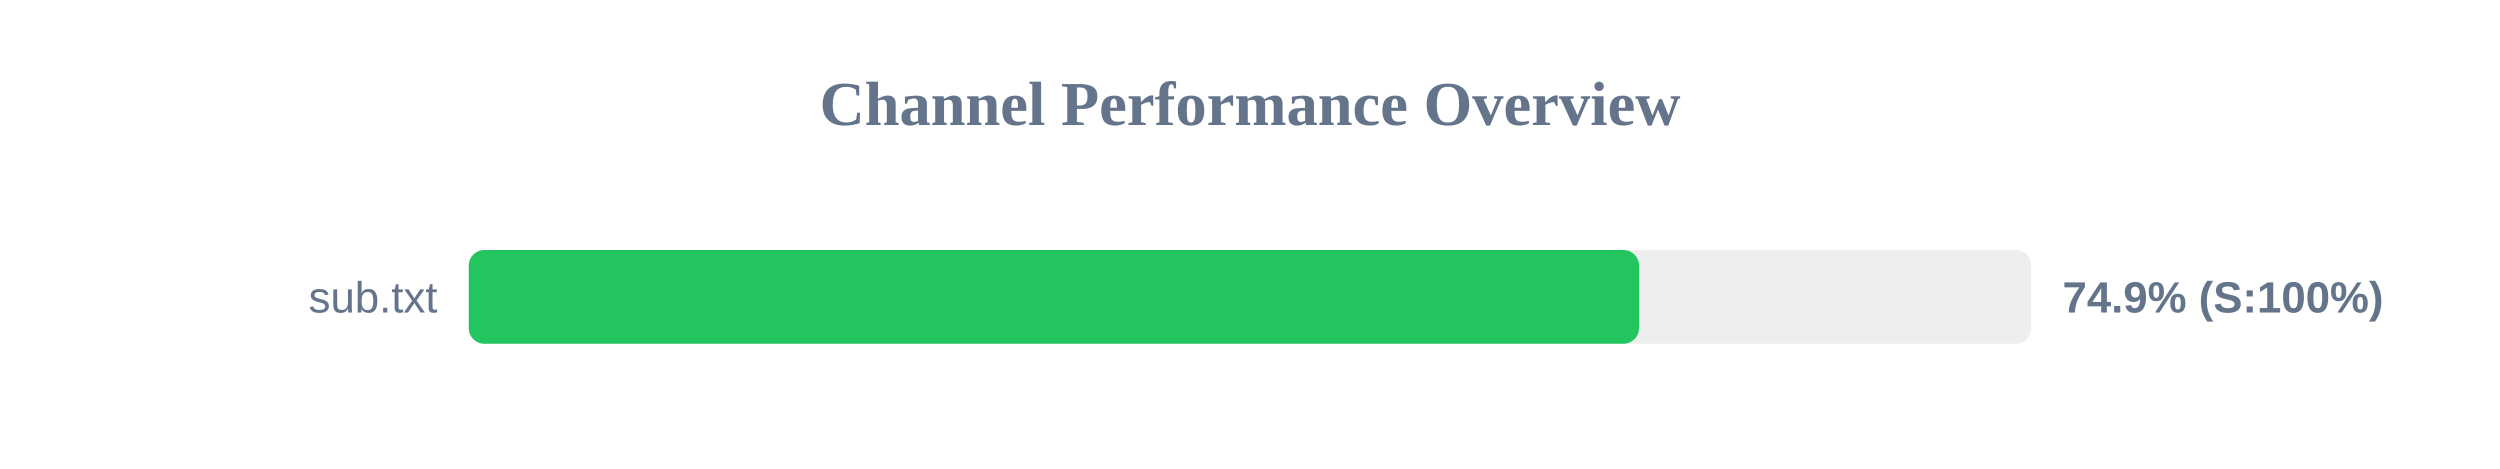
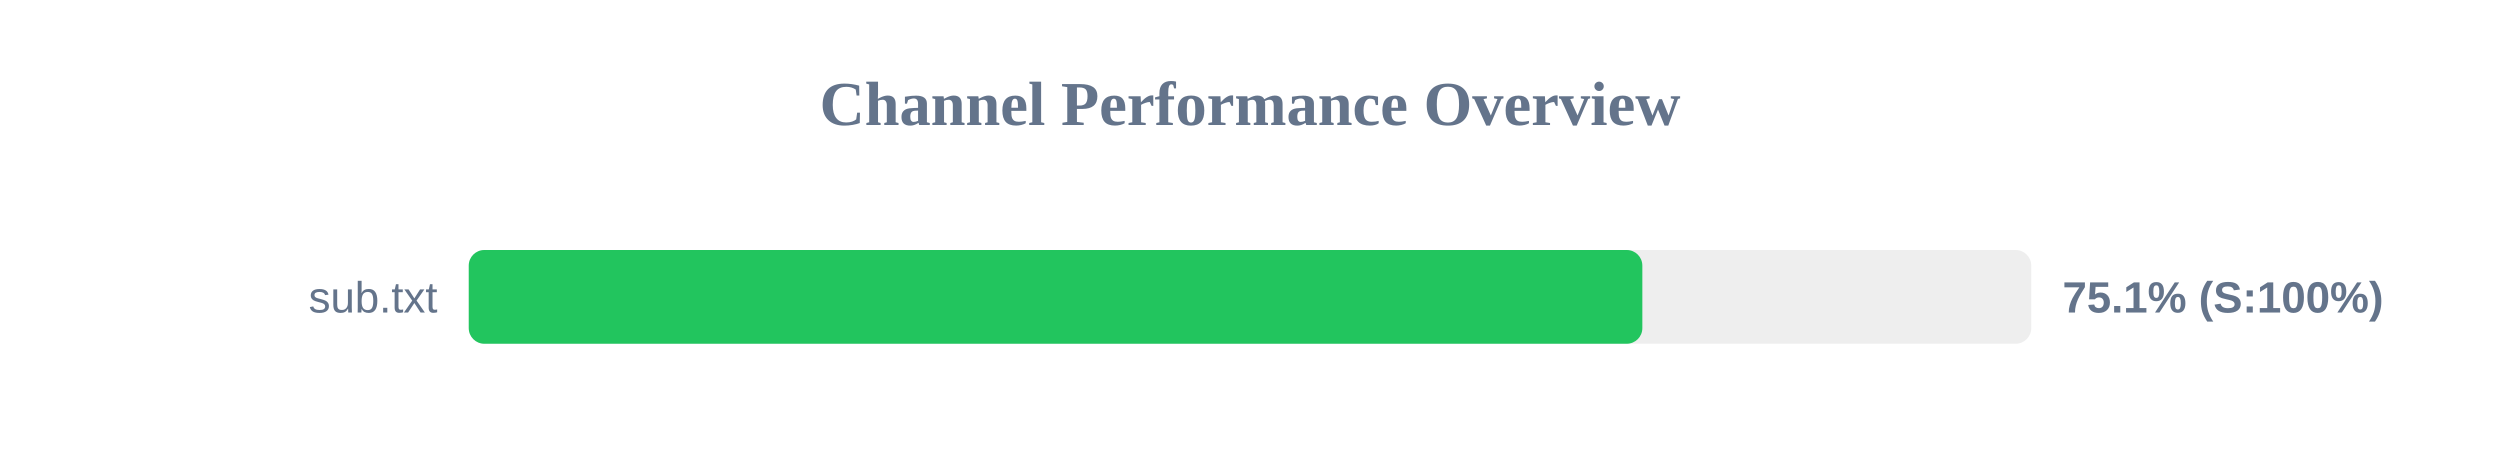
<svg xmlns="http://www.w3.org/2000/svg" width="800" height="150" version="1.1">
  <style>
        .row { font: 14px Arial; fill: #64748b; }
        .score { font: bold 14px Arial; fill: #64748b; }
    </style>
  <text x="400" y="40" text-anchor="middle" font-size="20px" font-weight="bold" fill="#64748b">Channel Performance Overview</text>
  <rect x="150" y="80" width="500" height="30" fill="#eee" rx="5" />
-   <rect x="150" y="80" width="374.5" height="30" fill="#22c55e" rx="5" />
+   <rect x="150" y="80" width="375.55" height="30" fill="#22c55e" rx="5" />
  <text x="140" y="100" text-anchor="end" class="row">sub.txt</text>
-   <text x="660" y="100" text-anchor="start" class="score">74.9% (S:100%)</text>
+   <text x="660" y="100" text-anchor="start" class="score">75.1% (S:100%)</text>
</svg>
